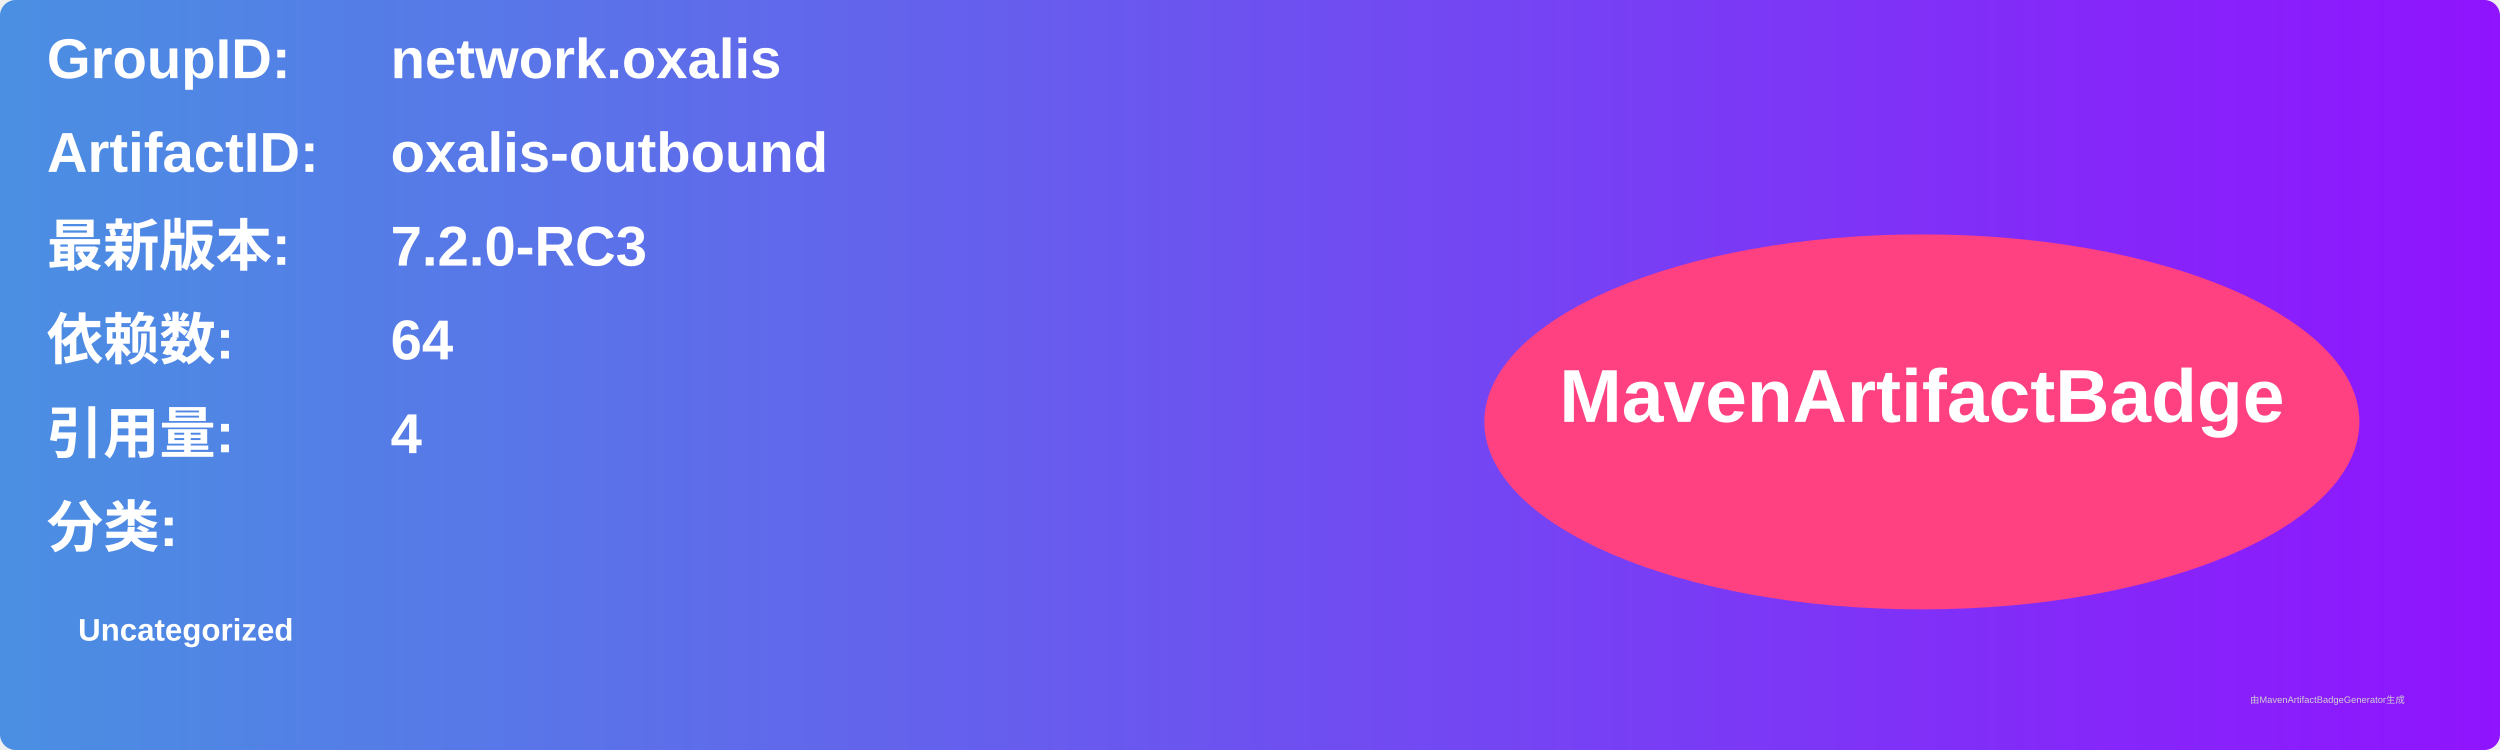
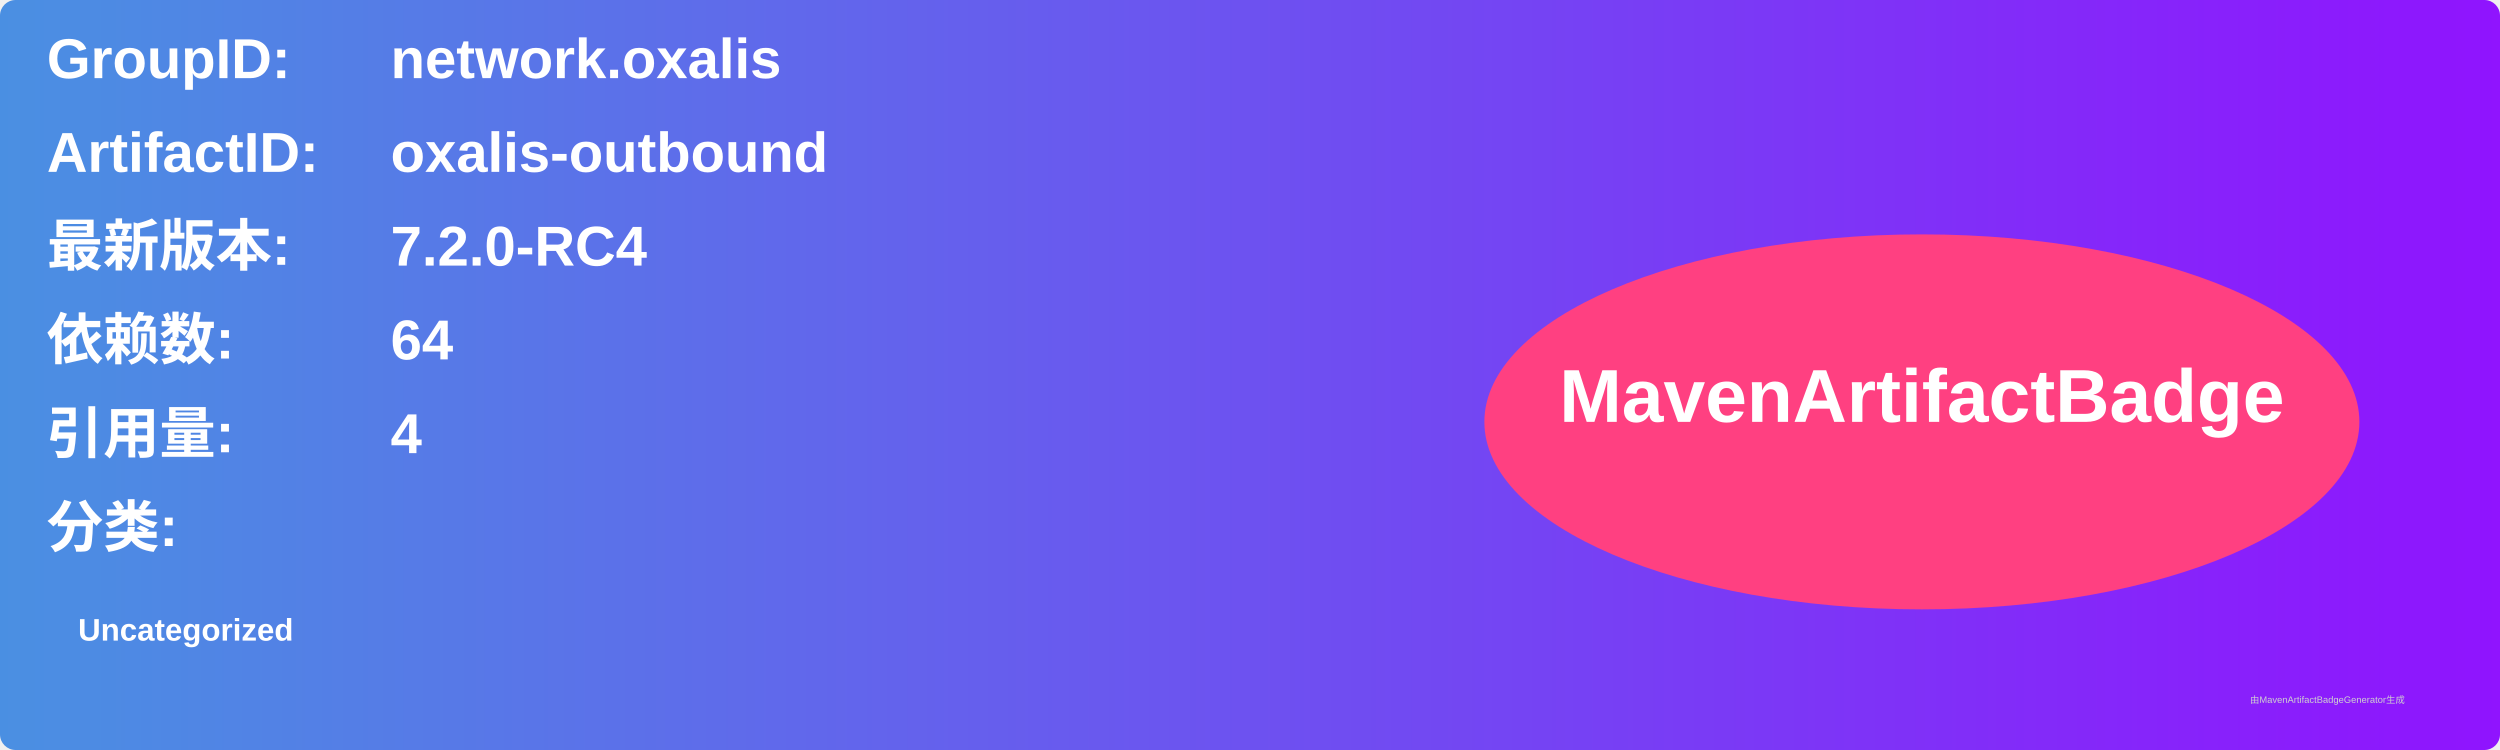
<svg xmlns="http://www.w3.org/2000/svg" width="800" height="240" viewBox="0 0 800 240">
  <linearGradient id="grad" x1="0%" y1="0%" x2="100%" y2="0%">
    <stop offset="0%" stop-color="#4a90e2" />
    <stop offset="100%" stop-color="#9013fe" />
  </linearGradient>
  <rect width="100%" height="100%" rx="5" ry="5" fill="url(#grad)" />
  <g transform="translate(15, 15)">
    <text x="0" y="10" font-family="Arial" font-size="18" fill="white" font-weight="bold" width="260">GroupID:</text>
    <text x="110" y="10" font-family="Arial" font-size="18" fill="white" font-weight="bold" width="460">network.oxalis</text>
    <text x="0" y="40" font-family="Arial" font-size="18" fill="white" font-weight="bold" width="260">ArtifactID:</text>
    <text x="110" y="40" font-family="Arial" font-size="18" fill="white" font-weight="bold" width="460">oxalis-outbound</text>
    <text x="0" y="70" font-family="Arial" font-size="18" fill="white" font-weight="bold">最新版本:</text>
    <text x="110" y="70" font-family="Arial" font-size="18" fill="white" font-weight="bold">
-       <tspan font-weight="bold">7.2.0-RC3</tspan>
+       <tspan font-weight="bold">7.2.0-RC4</tspan>
    </text>
    <text x="0" y="100" font-family="Arial" font-size="18" fill="white" font-weight="bold">依赖数: </text>
    <text x="110" y="100" font-family="Arial" font-size="18" fill="white">
      <tspan font-weight="bold">64</tspan>
    </text>
    <text x="0" y="130" font-family="Arial" font-size="18" fill="white" font-weight="bold">引用量: </text>
    <text x="110" y="130" font-family="Arial" font-size="18" fill="white">
      <tspan font-weight="bold">4</tspan>
    </text>
    <text x="0" y="160" font-family="Arial" font-size="18" fill="white" font-weight="bold">分类:</text>
    <text x="10" y="190" font-family="Arial" font-size="10" fill="white">
      <tspan font-weight="bold">Uncategorized</tspan>
    </text>
    <ellipse cx="600" cy="120" rx="140" ry="60" fill="#ff4081" />
    <text x="600" y="120" text-anchor="middle" font-family="Arial" font-size="24" fill="white" font-weight="bold">MavenArtifactBadge</text>
  </g>
  <text x="720" y="225" font-family="Arial" font-size="3" fill="#d0d0d0">由MavenArtifactBadgeGenerator生成</text>
</svg>
